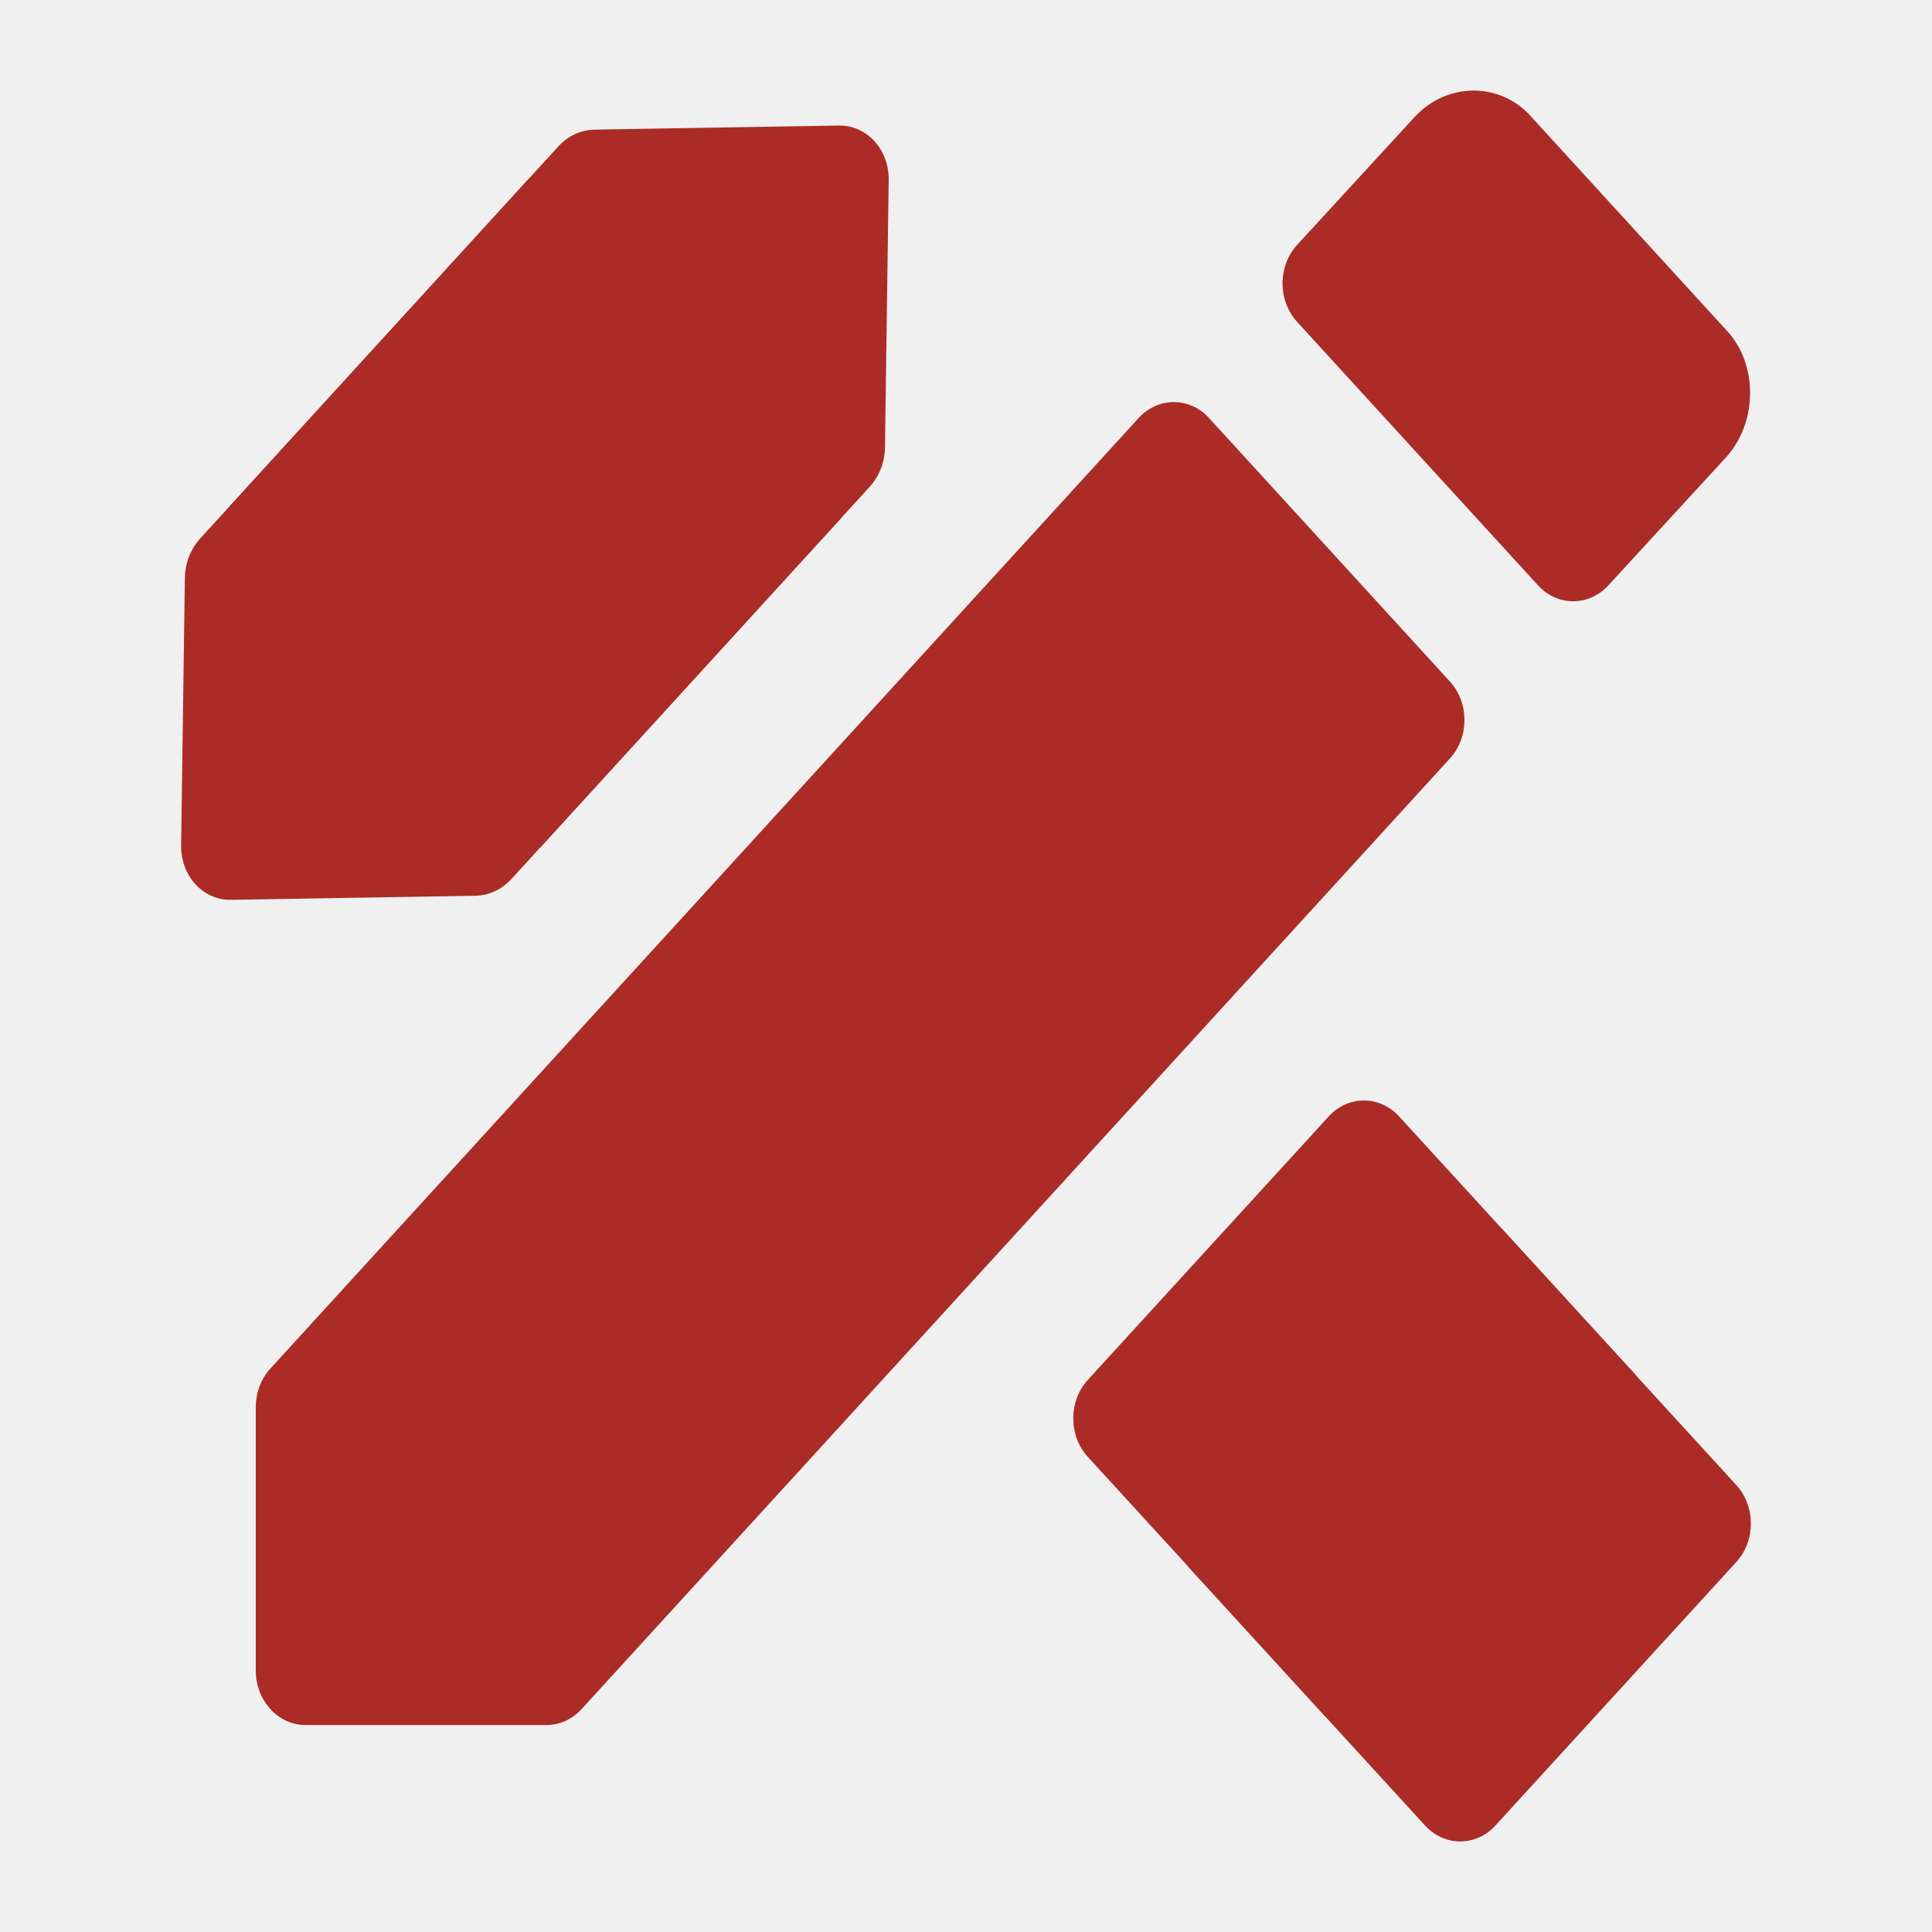
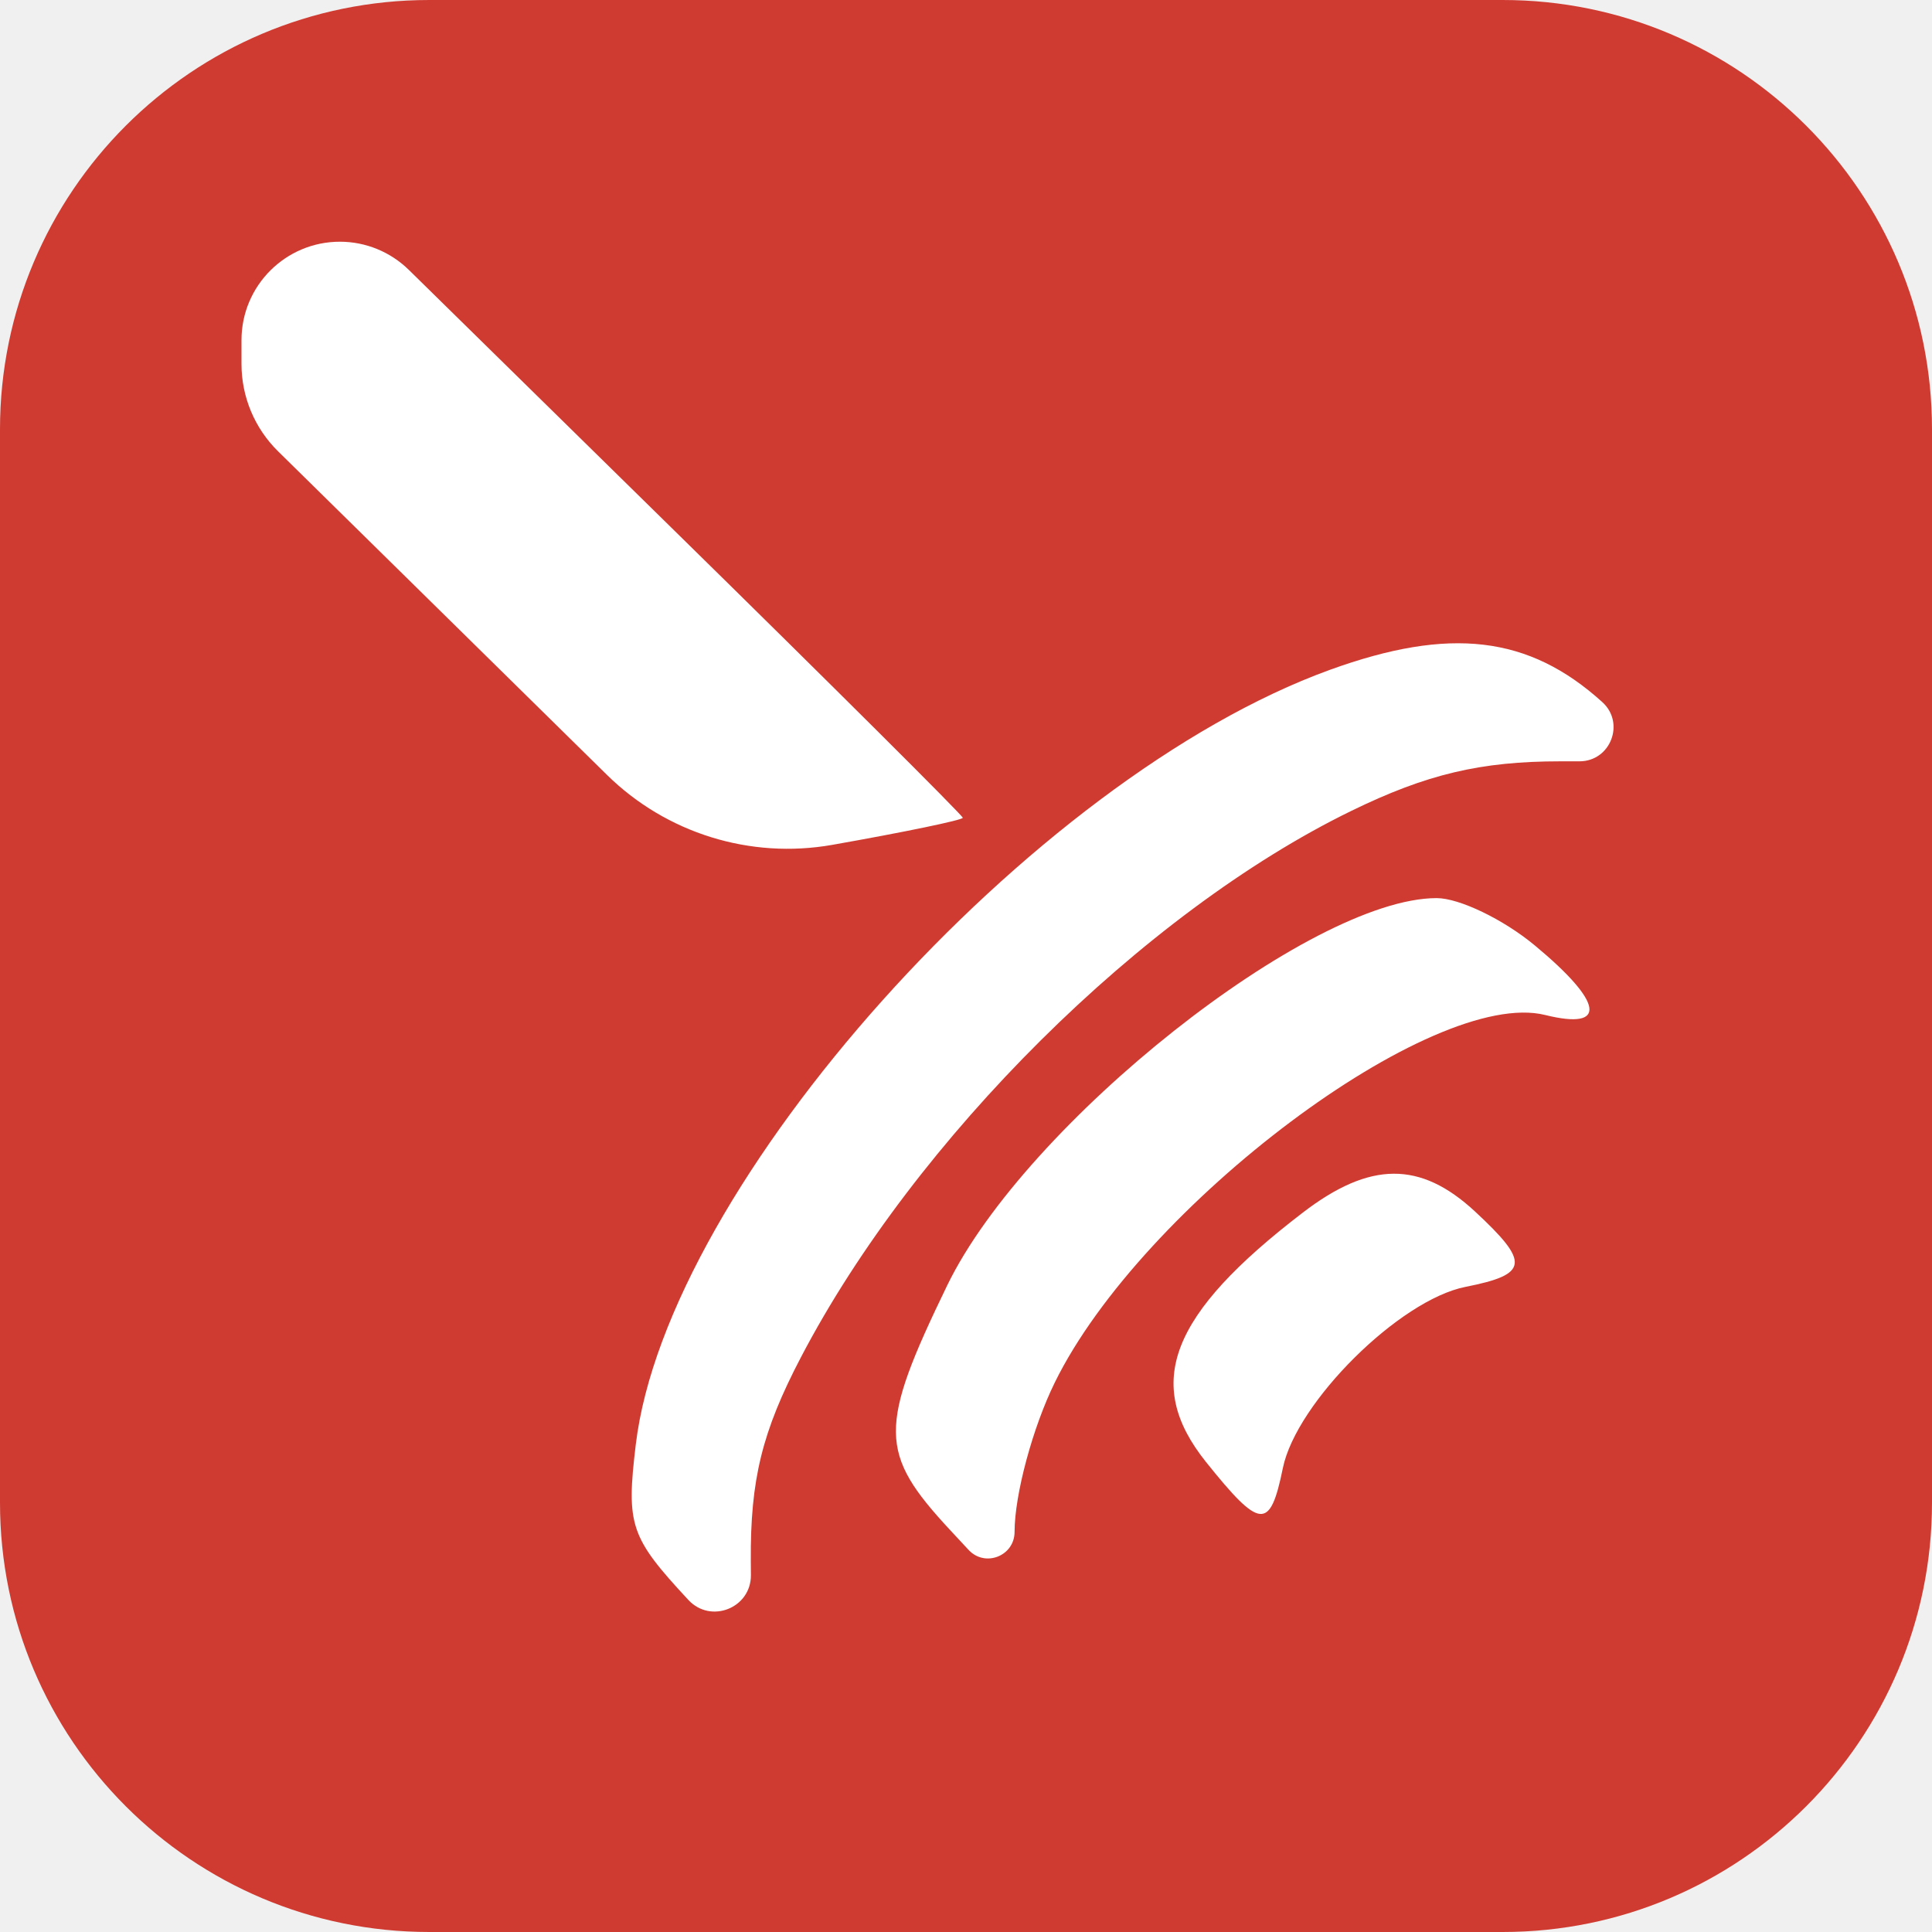
- <svg xmlns="http://www.w3.org/2000/svg" width="64" height="64" viewBox="0 0 64 64" fill="none">
-   <path d="M57.17 15.158C58.242 13.985 58.242 12.03 57.17 10.917L50.735 3.88C49.718 2.707 47.931 2.707 46.858 3.88L42.972 8.108C42.325 8.812 42.323 9.957 42.969 10.663L50.947 19.389C51.59 20.093 52.632 20.094 53.277 19.393L57.17 15.158ZM8.955 45.337C8.646 45.675 8.473 46.134 8.473 46.612L8.473 55.339C8.473 56.336 9.211 57.144 10.123 57.144H18.1C18.538 57.144 18.958 56.953 19.267 56.615L48.03 25.126C48.674 24.421 48.673 23.279 48.029 22.575L40.051 13.848C39.407 13.143 38.362 13.143 37.718 13.849L8.955 45.337Z" fill="#AB2C26" />
-   <path d="M17.548 5.887L6.632 17.838C6.313 18.187 6.13 18.655 6.124 19.141L6 28.003C5.986 29.015 6.725 29.823 7.65 29.808L15.751 29.673C16.196 29.665 16.625 29.465 16.944 29.116L27.86 17.166L17.548 5.887Z" fill="#AB2C26" />
-   <path d="M17.891 28.08L28.807 16.129C29.126 15.78 29.309 15.311 29.316 14.826L29.439 5.964C29.453 4.952 28.714 4.144 27.789 4.159L19.688 4.294C19.243 4.302 18.814 4.502 18.495 4.851L7.579 16.801L17.891 28.08Z" fill="#AB2C26" />
-   <path d="M47.206 60.472L39.369 51.908L49.681 40.63L57.516 49.193C58.161 49.897 58.161 51.04 57.517 51.745L49.539 60.471C48.895 61.176 47.85 61.176 47.206 60.472Z" fill="#AB2C26" />
-   <path d="M46.347 36.983L54.184 45.547L43.872 56.826L36.037 48.263C35.392 47.558 35.392 46.415 36.036 45.71L44.014 36.984C44.658 36.279 45.703 36.279 46.347 36.983Z" fill="#AB2C26" />
+ <svg xmlns="http://www.w3.org/2000/svg" width="36" height="36" viewBox="0 0 36 36" fill="none">
+   <rect width="36" height="36" rx="8" fill="#D03B31" />
+   <path fill-rule="evenodd" clip-rule="evenodd" d="M12.512 9.834C15.498 12.764 17.94 15.196 17.94 15.238C17.94 15.28 16.845 15.507 15.506 15.743C13.979 16.012 12.415 15.526 11.31 14.439L5.181 8.409C4.745 7.98 4.5 7.395 4.5 6.784V6.338C4.5 5.323 5.323 4.502 6.338 4.504C6.817 4.505 7.276 4.694 7.618 5.029L12.512 9.834ZM29.856 13.082C30.287 13.471 30.011 14.186 29.431 14.186H29.076C27.59 14.186 26.583 14.425 25.177 15.111C21.303 17.001 17.053 21.22 14.926 25.287C14.2 26.674 13.98 27.569 13.99 29.09L13.992 29.351C13.995 29.964 13.244 30.262 12.827 29.813C11.741 28.644 11.666 28.423 11.847 26.916C12.428 22.075 19.215 14.5 24.779 12.482C27.016 11.671 28.487 11.844 29.856 13.082ZM28.597 17.615C29.882 18.681 29.96 19.202 28.792 18.913C26.7 18.395 21.273 22.463 19.654 25.762C19.242 26.6 18.905 27.852 18.905 28.544C18.905 28.994 18.355 29.21 18.049 28.881L17.703 28.509C16.37 27.074 16.364 26.605 17.648 23.955C19.115 20.927 24.411 16.735 26.77 16.735C27.192 16.735 28.014 17.131 28.597 17.615ZM27.482 22.572C28.514 23.529 28.487 23.746 27.307 23.979C26.078 24.222 24.156 26.129 23.904 27.356C23.666 28.521 23.485 28.506 22.472 27.242C21.299 25.778 21.797 24.494 24.276 22.595C25.527 21.636 26.464 21.63 27.482 22.572Z" fill="white" />
</svg>
